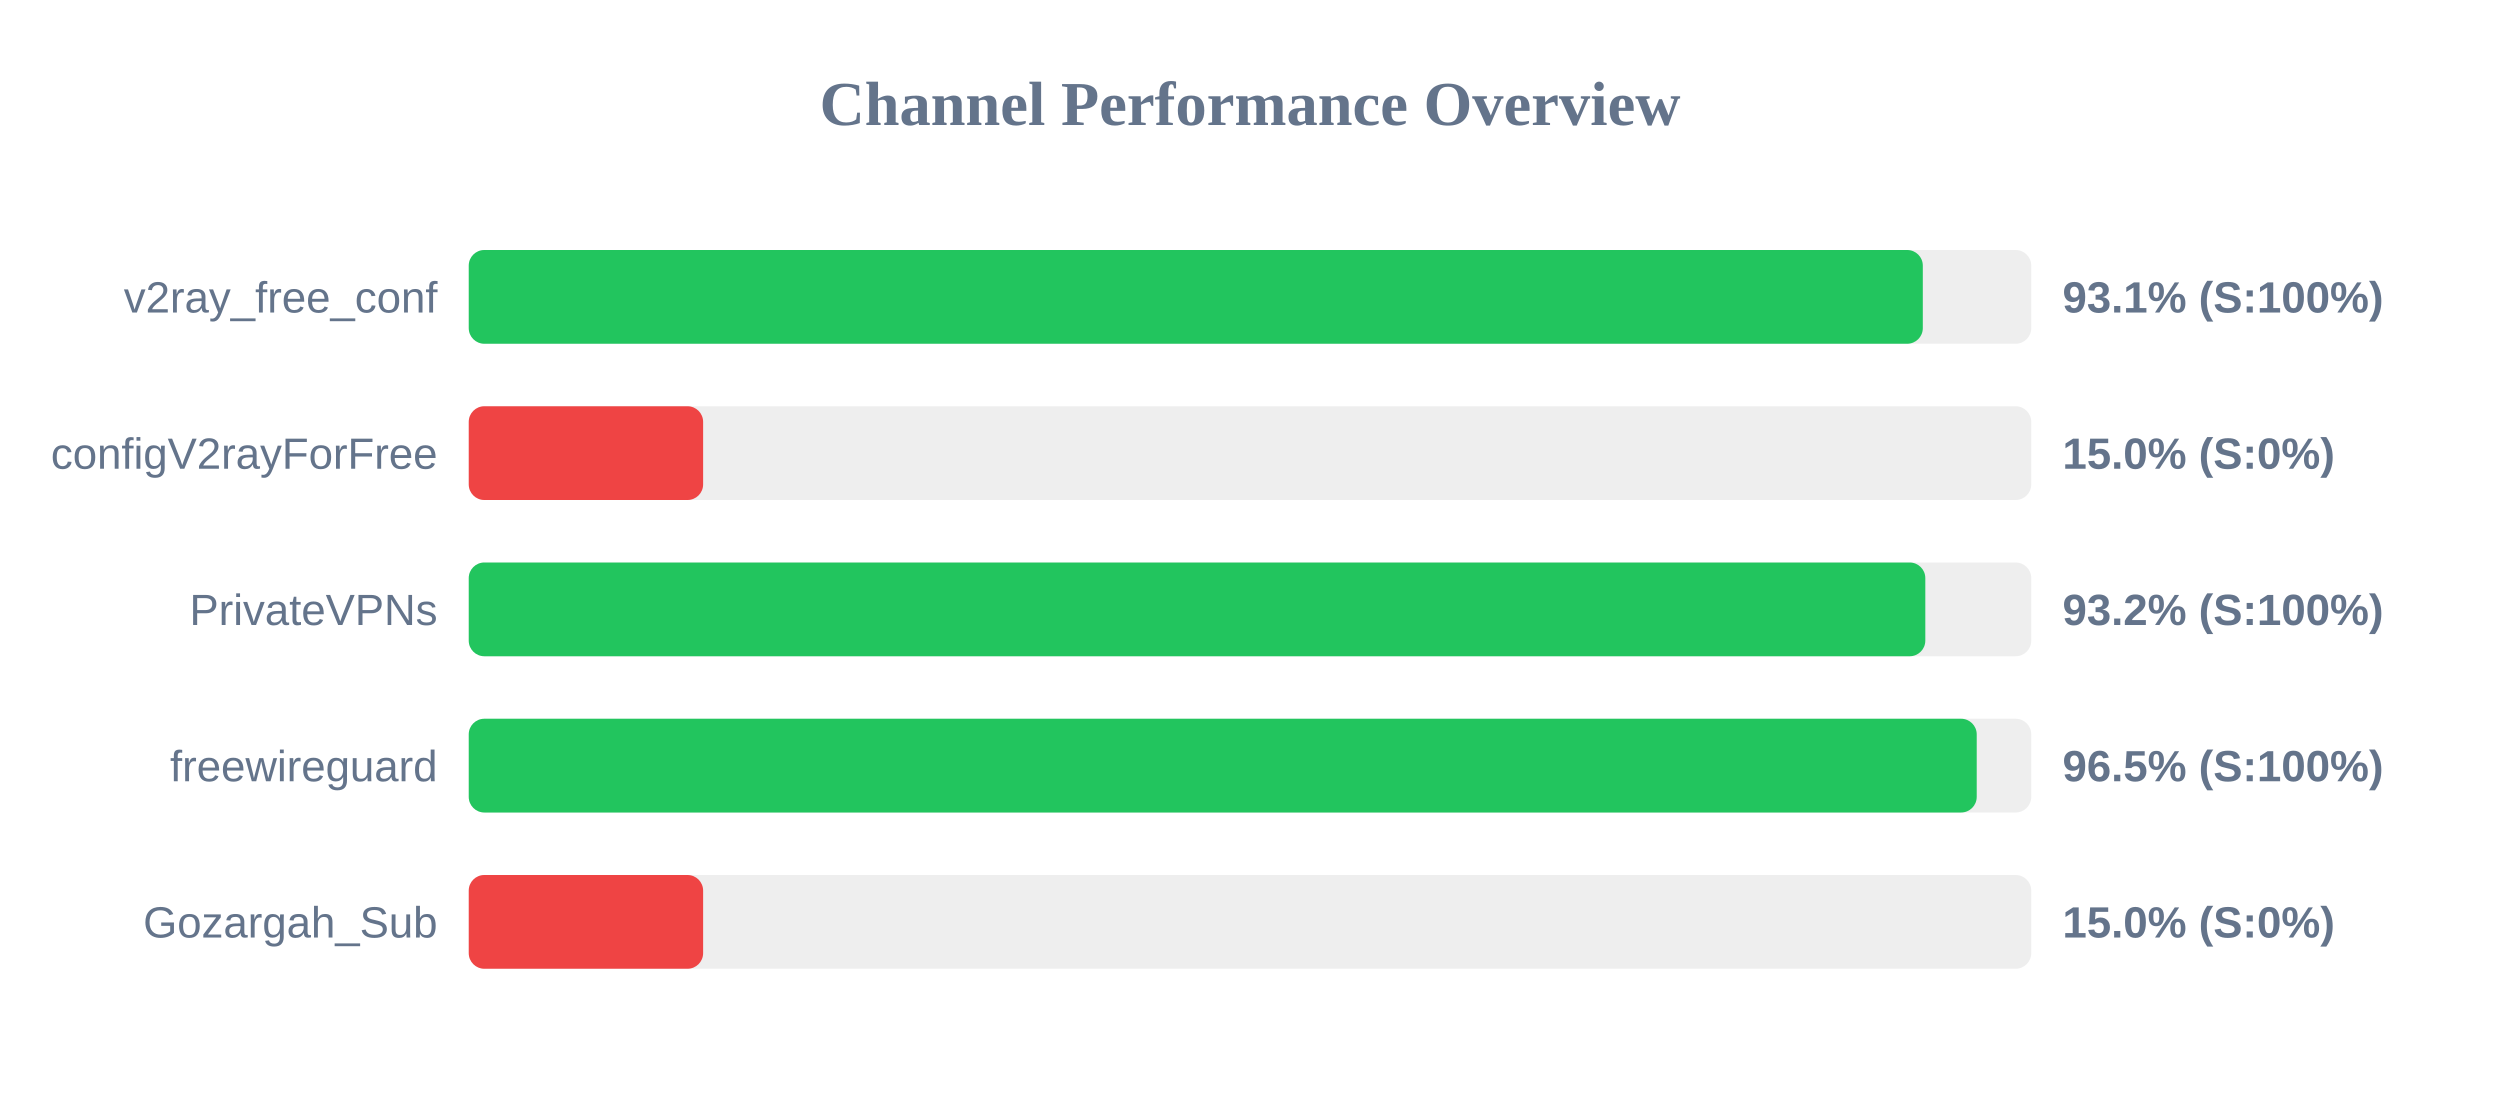
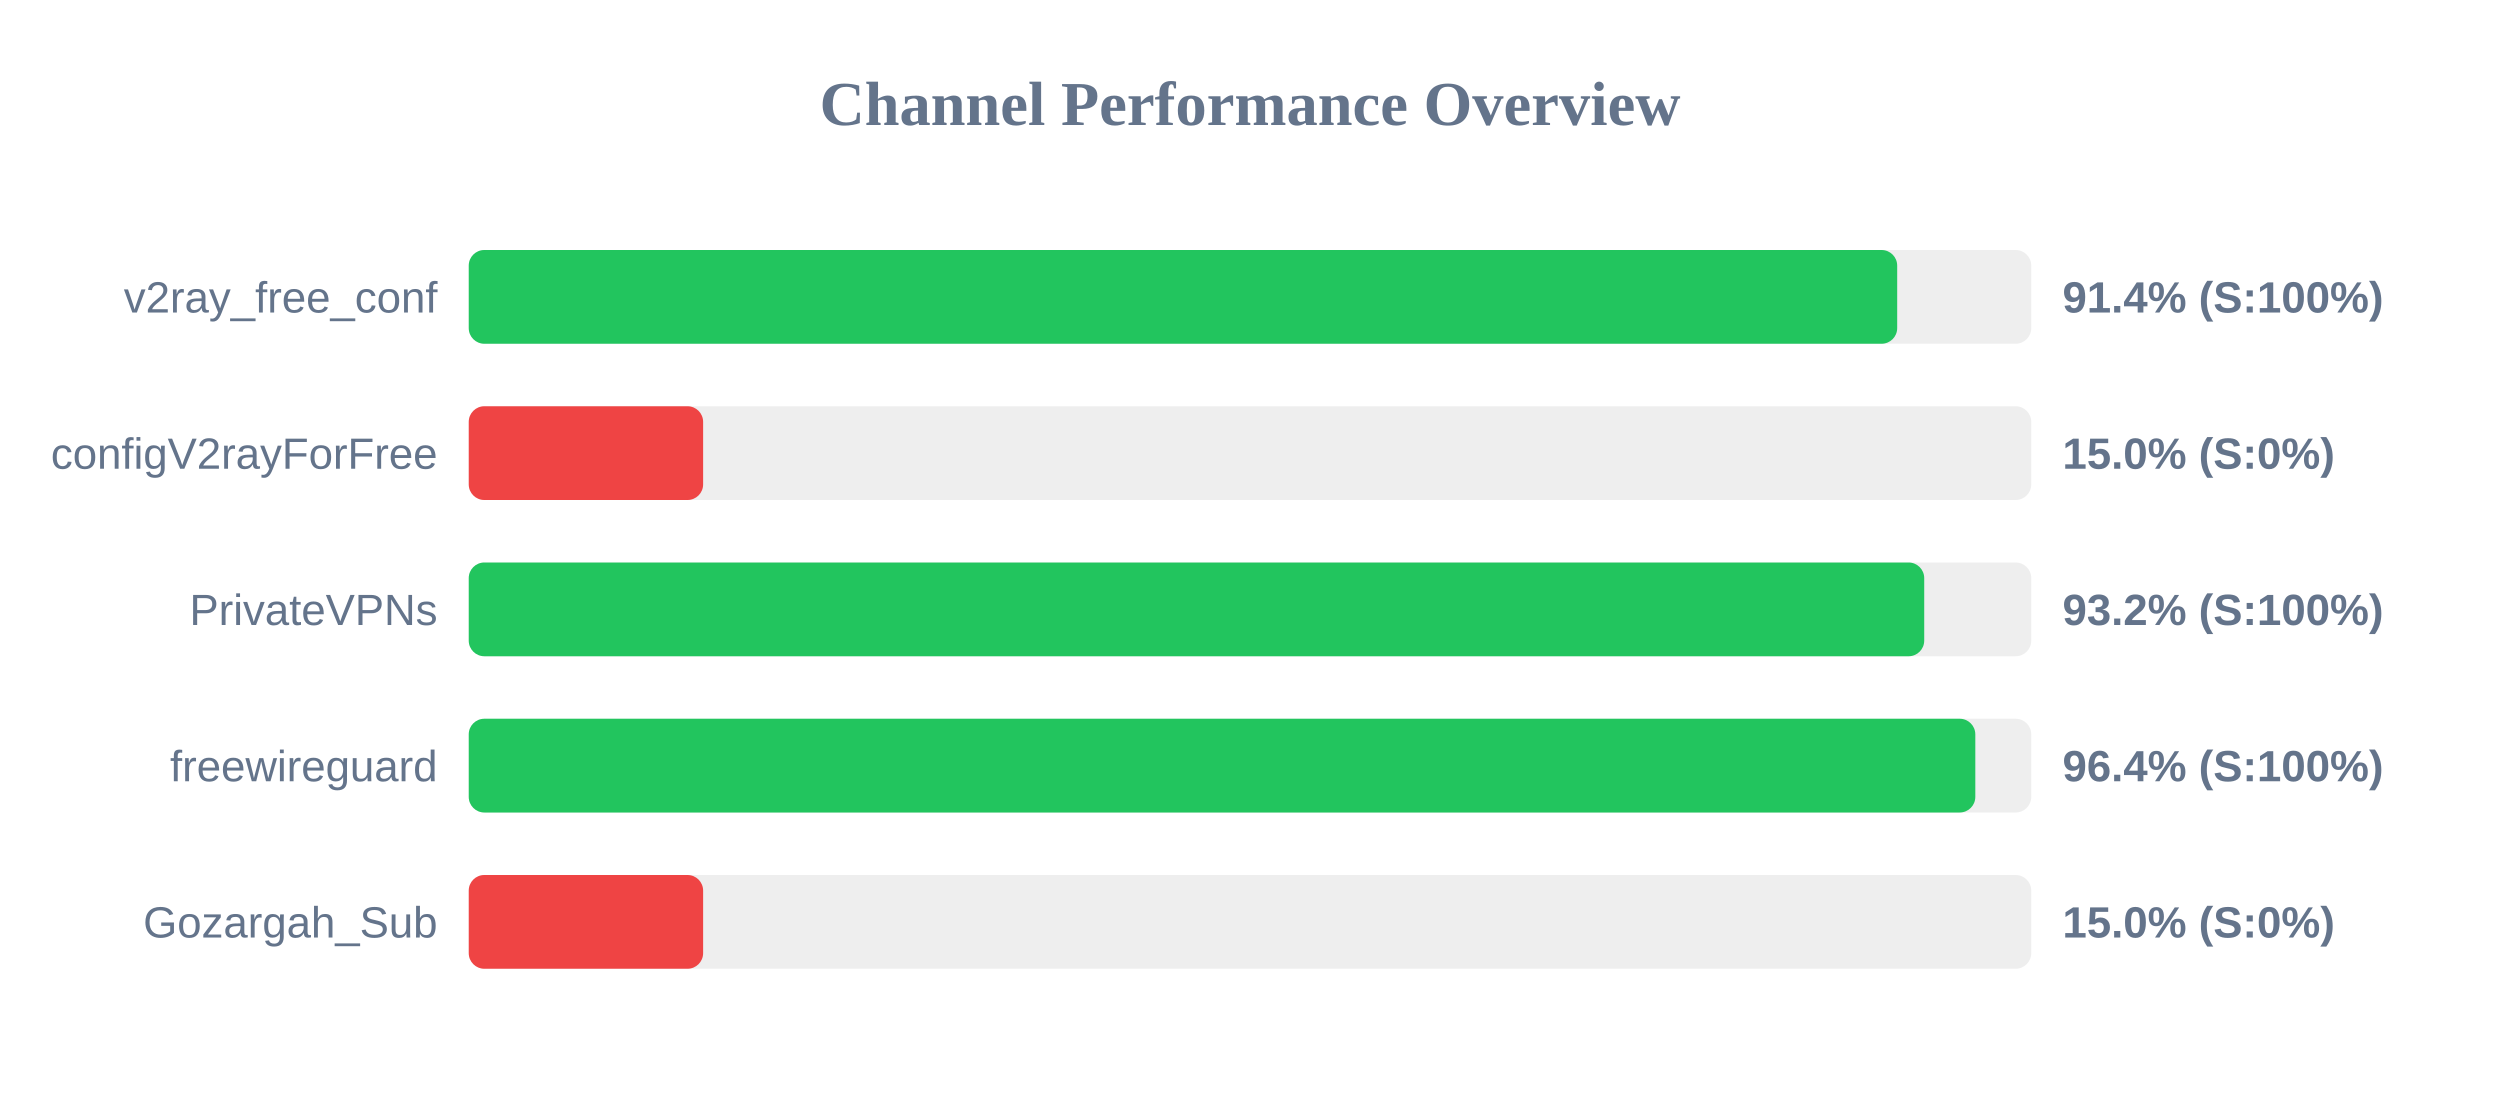
<svg xmlns="http://www.w3.org/2000/svg" width="800" height="350" version="1.1">
  <style>
        .row { font: 14px Arial; fill: #64748b; }
        .score { font: bold 14px Arial; fill: #64748b; }
    </style>
  <text x="400" y="40" text-anchor="middle" font-size="20px" font-weight="bold" fill="#64748b">Channel Performance Overview</text>
  <rect x="150" y="80" width="500" height="30" fill="#eee" rx="5" />
-   <rect x="150" y="80" width="465.3" height="30" fill="#22c55e" rx="5" />
+   <rect x="150" y="80" width="457.1" height="30" fill="#22c55e" rx="5" />
  <text x="140" y="100" text-anchor="end" class="row">v2ray_free_conf</text>
-   <text x="660" y="100" text-anchor="start" class="score">93.1% (S:100%)</text>
+   <text x="660" y="100" text-anchor="start" class="score">91.4% (S:100%)</text>
  <rect x="150" y="130" width="500" height="30" fill="#eee" rx="5" />
  <rect x="150" y="130" width="75.0" height="30" fill="#ef4444" rx="5" />
  <text x="140" y="150" text-anchor="end" class="row">configV2rayForFree</text>
  <text x="660" y="150" text-anchor="start" class="score">15.0% (S:0%)</text>
  <rect x="150" y="180" width="500" height="30" fill="#eee" rx="5" />
-   <rect x="150" y="180" width="466.1" height="30" fill="#22c55e" rx="5" />
+   <rect x="150" y="180" width="465.75" height="30" fill="#22c55e" rx="5" />
  <text x="140" y="200" text-anchor="end" class="row">PrivateVPNs</text>
  <text x="660" y="200" text-anchor="start" class="score">93.2% (S:100%)</text>
  <rect x="150" y="230" width="500" height="30" fill="#eee" rx="5" />
-   <rect x="150" y="230" width="482.55" height="30" fill="#22c55e" rx="5" />
+   <rect x="150" y="230" width="482.1" height="30" fill="#22c55e" rx="5" />
  <text x="140" y="250" text-anchor="end" class="row">freewireguard</text>
-   <text x="660" y="250" text-anchor="start" class="score">96.5% (S:100%)</text>
+   <text x="660" y="250" text-anchor="start" class="score">96.4% (S:100%)</text>
  <rect x="150" y="280" width="500" height="30" fill="#eee" rx="5" />
  <rect x="150" y="280" width="75.0" height="30" fill="#ef4444" rx="5" />
  <text x="140" y="300" text-anchor="end" class="row">Gozargah_Sub</text>
  <text x="660" y="300" text-anchor="start" class="score">15.0% (S:0%)</text>
</svg>
